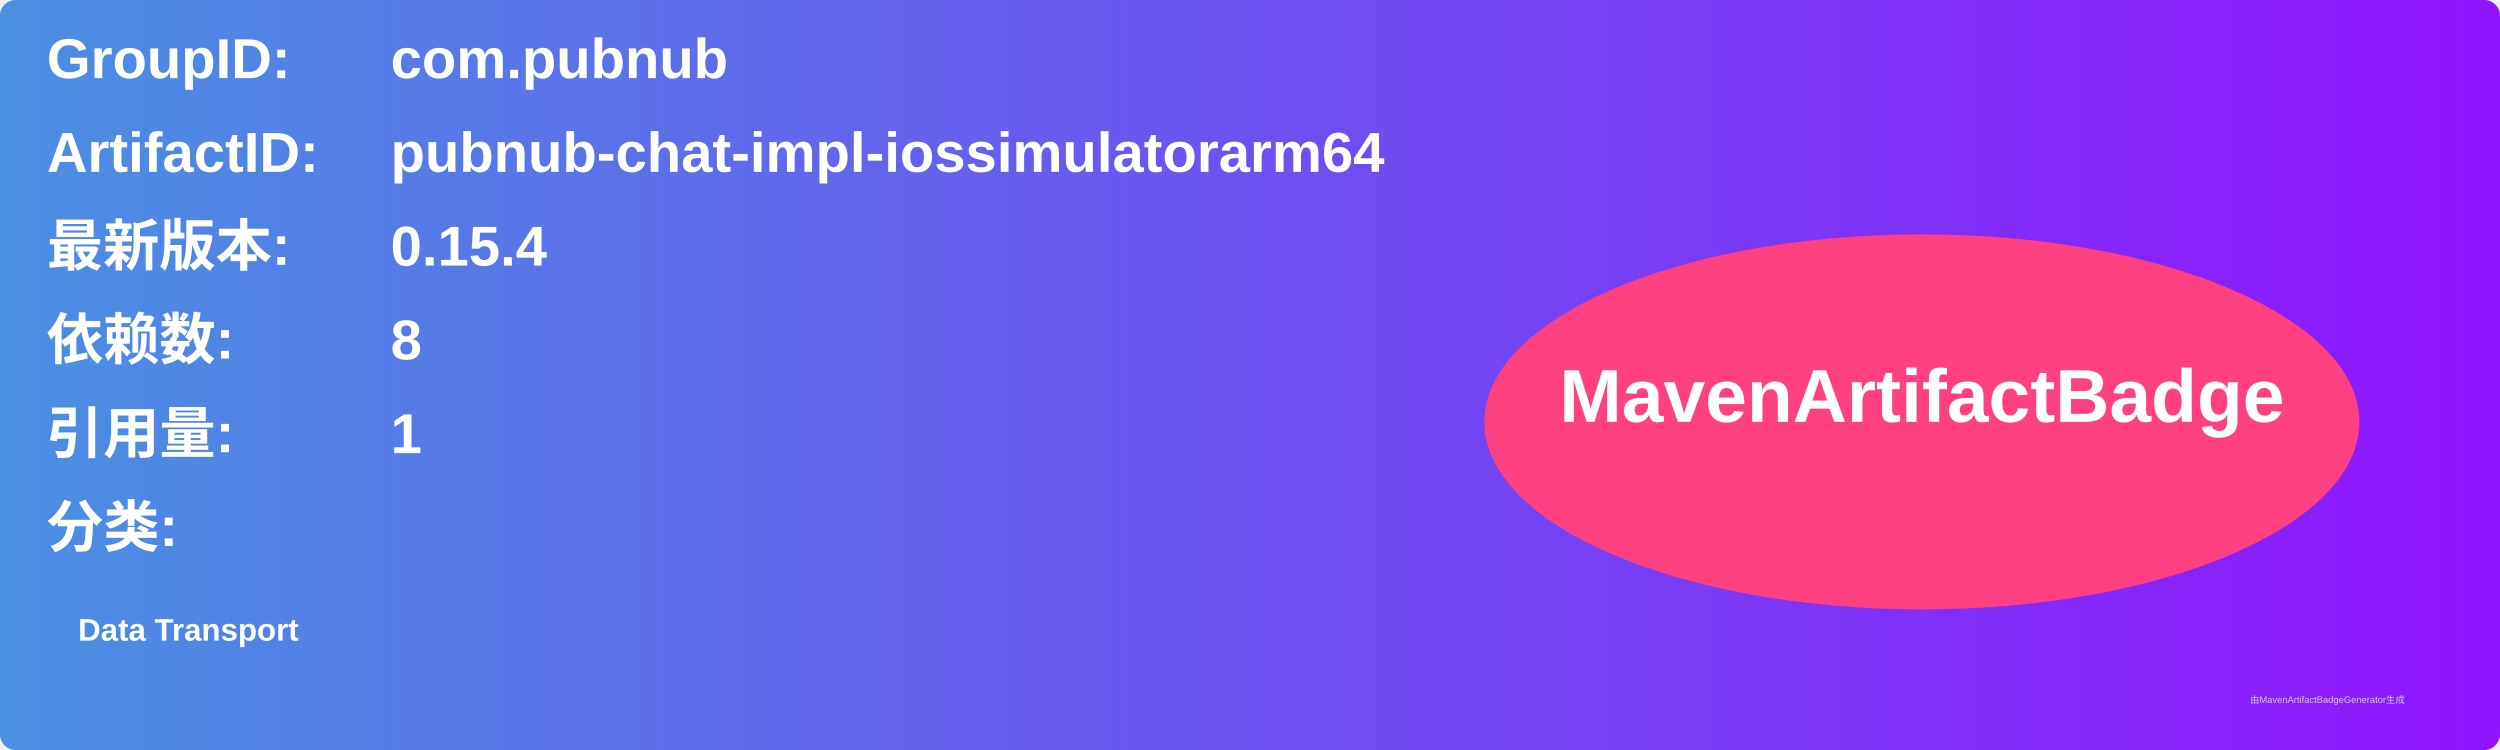
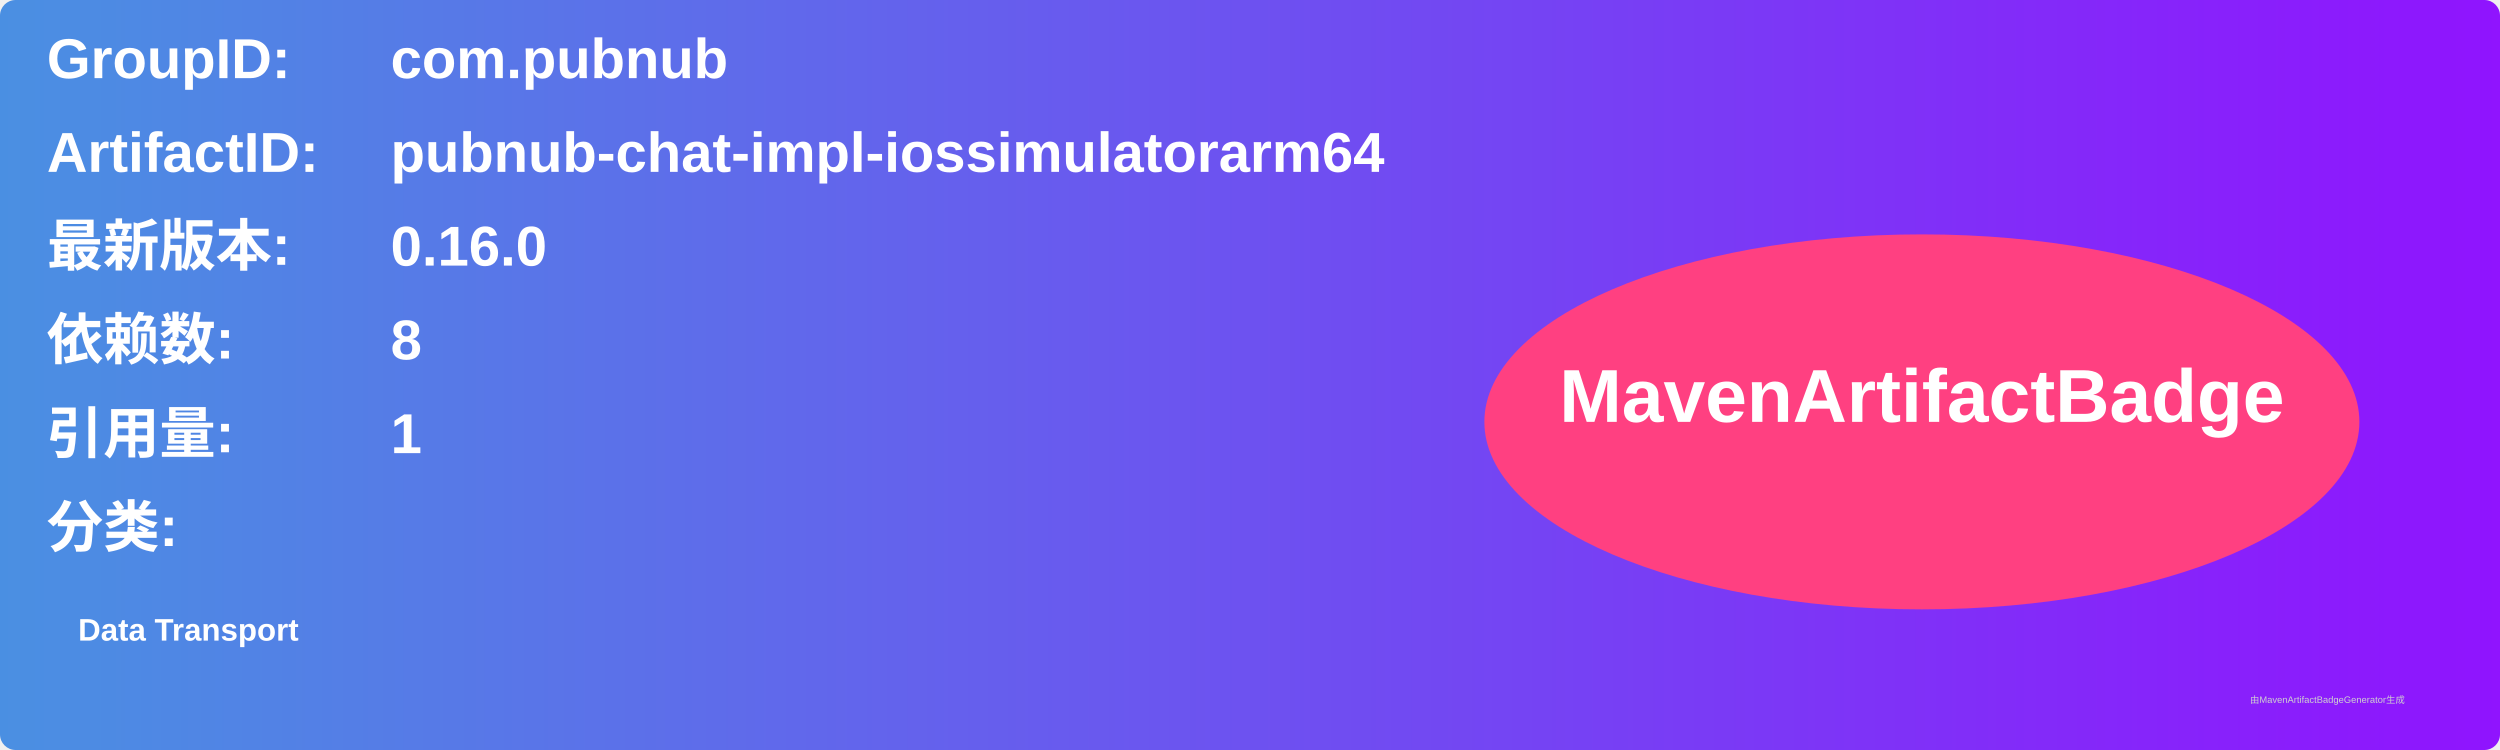
<svg xmlns="http://www.w3.org/2000/svg" width="800" height="240" viewBox="0 0 800 240">
  <linearGradient id="grad" x1="0%" y1="0%" x2="100%" y2="0%">
    <stop offset="0%" stop-color="#4a90e2" />
    <stop offset="100%" stop-color="#9013fe" />
  </linearGradient>
  <rect width="100%" height="100%" rx="5" ry="5" fill="url(#grad)" />
  <g transform="translate(15, 15)">
    <text x="0" y="10" font-family="Arial" font-size="18" fill="white" font-weight="bold" width="260">GroupID:</text>
    <text x="110" y="10" font-family="Arial" font-size="18" fill="white" font-weight="bold" width="460">com.pubnub</text>
    <text x="0" y="40" font-family="Arial" font-size="18" fill="white" font-weight="bold" width="260">ArtifactID:</text>
    <text x="110" y="40" font-family="Arial" font-size="18" fill="white" font-weight="bold" width="460">pubnub-chat-impl-iossimulatorarm64</text>
    <text x="0" y="70" font-family="Arial" font-size="18" fill="white" font-weight="bold">最新版本:</text>
    <text x="110" y="70" font-family="Arial" font-size="18" fill="white" font-weight="bold">
-       <tspan font-weight="bold">0.15.4</tspan>
+       <tspan font-weight="bold">0.16.0</tspan>
    </text>
    <text x="0" y="100" font-family="Arial" font-size="18" fill="white" font-weight="bold">依赖数: </text>
    <text x="110" y="100" font-family="Arial" font-size="18" fill="white">
      <tspan font-weight="bold">8</tspan>
    </text>
    <text x="0" y="130" font-family="Arial" font-size="18" fill="white" font-weight="bold">引用量: </text>
    <text x="110" y="130" font-family="Arial" font-size="18" fill="white">
      <tspan font-weight="bold">1</tspan>
    </text>
    <text x="0" y="160" font-family="Arial" font-size="18" fill="white" font-weight="bold">分类:</text>
    <text x="10" y="190" font-family="Arial" font-size="10" fill="white">
      <tspan font-weight="bold">Data Transport</tspan>
    </text>
    <ellipse cx="600" cy="120" rx="140" ry="60" fill="#ff4081" />
    <text x="600" y="120" text-anchor="middle" font-family="Arial" font-size="24" fill="white" font-weight="bold">MavenArtifactBadge</text>
  </g>
  <text x="720" y="225" font-family="Arial" font-size="3" fill="#d0d0d0">由MavenArtifactBadgeGenerator生成</text>
</svg>
